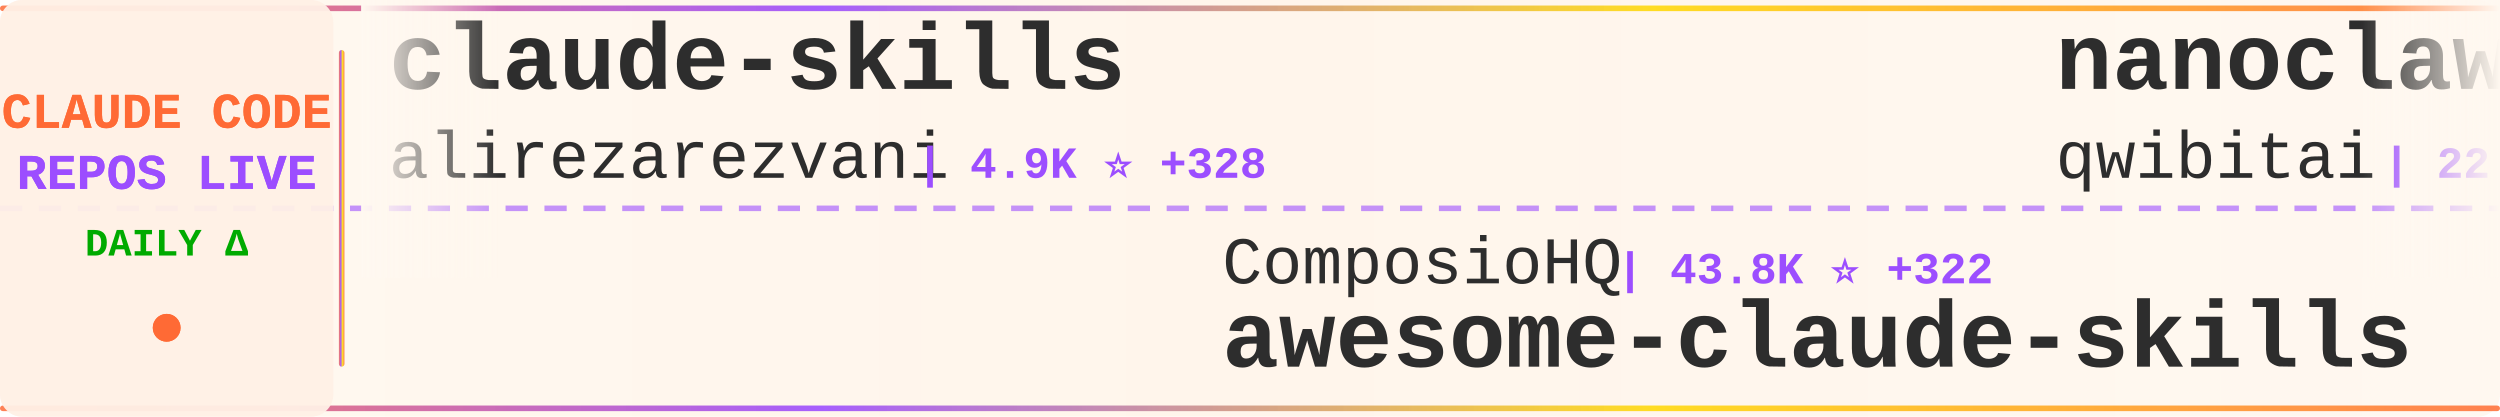
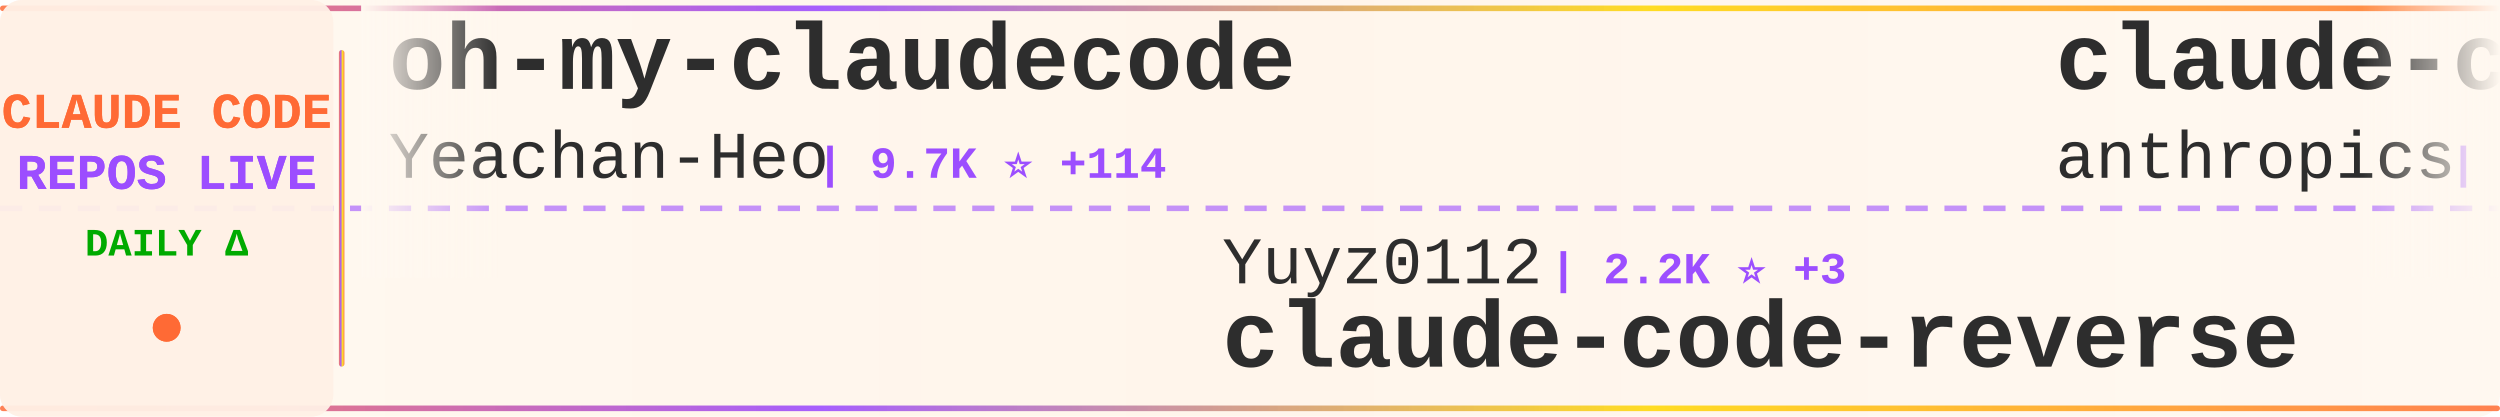
<svg xmlns="http://www.w3.org/2000/svg" width="900" height="150">
  <defs>
    <linearGradient id="tickerBg" x1="0%" y1="0%" x2="100%" y2="0%">
      <stop offset="0%" style="stop-color:#fff8f0;stop-opacity:0.98" />
      <stop offset="50%" style="stop-color:#fff5eb;stop-opacity:1" />
      <stop offset="100%" style="stop-color:#fff8f0;stop-opacity:0.98" />
    </linearGradient>
    <linearGradient id="borderGrad" x1="0%" y1="0%" x2="100%" y2="0%">
      <stop offset="0%" style="stop-color:#FF6B35;stop-opacity:0.85">
        <animate attributeName="stop-opacity" values="0.85;1;0.85" dur="2s" repeatCount="indefinite" />
      </stop>
      <stop offset="33%" style="stop-color:#9C4EFF;stop-opacity:0.9">
        <animate attributeName="stop-opacity" values="0.9;1;0.9" dur="2.2s" repeatCount="indefinite" />
      </stop>
      <stop offset="66%" style="stop-color:#FFD700;stop-opacity:0.85">
        <animate attributeName="stop-opacity" values="0.85;1;0.85" dur="1.8s" repeatCount="indefinite" />
      </stop>
      <stop offset="100%" style="stop-color:#FF6B35;stop-opacity:0.85">
        <animate attributeName="stop-opacity" values="0.85;1;0.85" dur="2s" repeatCount="indefinite" />
      </stop>
    </linearGradient>
    <filter id="textGlow">
      <feGaussianBlur stdDeviation="0.15" result="coloredBlur" />
      <feMerge>
        <feMergeNode in="coloredBlur" />
        <feMergeNode in="SourceGraphic" />
      </feMerge>
    </filter>
    <filter id="metricGlow">
      <feGaussianBlur stdDeviation="0.2" result="coloredBlur" />
      <feMerge>
        <feMergeNode in="coloredBlur" />
        <feMergeNode in="SourceGraphic" />
      </feMerge>
    </filter>
    <linearGradient id="leftFade" x1="0%" y1="0%" x2="100%" y2="0%">
      <stop offset="0%" style="stop-color:#fff8f0;stop-opacity:1" />
      <stop offset="100%" style="stop-color:#fff8f0;stop-opacity:0" />
    </linearGradient>
    <linearGradient id="rightFade" x1="0%" y1="0%" x2="100%" y2="0%">
      <stop offset="0%" style="stop-color:#fff8f0;stop-opacity:0" />
      <stop offset="100%" style="stop-color:#fff8f0;stop-opacity:1" />
    </linearGradient>
  </defs>
  <rect width="900" height="150" fill="url(#tickerBg)" rx="8" />
  <rect x="0" y="2" width="900" height="2" fill="url(#borderGrad)" rx="1" />
  <rect x="0" y="146" width="900" height="2" fill="url(#borderGrad)" rx="1" />
  <line x1="0" y1="75" x2="900" y2="75" stroke="#9C4EFF" stroke-width="2" stroke-dasharray="8 6" opacity="0.6" />
  <rect x="0" y="0" width="120" height="150" fill="#fff0e6" opacity="0.95" rx="8" />
  <text x="60" y="46" font-family="'Courier New', monospace" font-size="18" font-weight="bold" fill="#FF6B35" text-anchor="middle" filter="url(#textGlow)">
    CLAUDE CODE
  </text>
  <text x="60" y="68" font-family="'Courier New', monospace" font-size="18" font-weight="bold" fill="#9C4EFF" text-anchor="middle" filter="url(#textGlow)">
    REPOS LIVE
  </text>
  <text x="60" y="92" font-family="'Courier New', monospace" font-size="14" font-weight="bold" fill="#00aa00" text-anchor="middle">
    DAILY Δ
  </text>
  <circle cx="60" cy="118" r="5" fill="#FF6B35" filter="url(#metricGlow)">
    <animate attributeName="r" values="4;6;4" dur="1.5s" repeatCount="indefinite" />
    <animate attributeName="opacity" values="0.6;1;0.6" dur="1.5s" repeatCount="indefinite" />
  </circle>
  <rect x="122" y="18" width="2" height="114" fill="url(#borderGrad)" rx="1" />
  <clipPath id="tickerClip">
    <rect x="130" y="0" width="770" height="150" />
  </clipPath>
  <g clip-path="url(#tickerClip)">
    <g id="tickerItems">
      <animateTransform attributeName="transform" attributeType="XML" type="translate" from="0 0" to="-3000 0" dur="54s" repeatCount="indefinite" />
      <g transform="translate(0, 0)">
-         <text x="140" y="32" font-family="'Courier New', monospace" font-size="34" font-weight="bold" fill="#2d2d2d">claude-skills</text>
-         <text x="140" y="64" font-family="'Courier New', monospace" font-size="24" font-weight="normal" fill="#2d2d2d" opacity="1.0">alirezarezvani</text>
-         <text x="330" y="64" font-family="'Courier New', monospace" font-size="16" font-weight="bold" fill="#9C4EFF"> | 4.9K ⭐ +328</text>
+         <text x="140" y="32" font-family="'Courier New', monospace" font-size="34" font-weight="bold" fill="#2d2d2d">oh-my-claudecode</text>
+         <text x="140" y="64" font-family="'Courier New', monospace" font-size="24" font-weight="normal" fill="#2d2d2d" opacity="1.0">Yeachan-Heo</text>
+         <text x="294" y="64" font-family="'Courier New', monospace" font-size="16" font-weight="bold" fill="#9C4EFF"> | 9.7K ⭐ +114</text>
      </g>
      <g transform="translate(300, 0)">
-         <text x="140" y="102" font-family="'Courier New', monospace" font-size="24" font-weight="normal" fill="#2d2d2d" opacity="1.0">ComposioHQ</text>
-         <text x="282" y="102" font-family="'Courier New', monospace" font-size="16" font-weight="bold" fill="#9C4EFF"> | 43.8K ⭐ +322</text>
-         <text x="140" y="132" font-family="'Courier New', monospace" font-size="34" font-weight="bold" fill="#2d2d2d">awesome-claude-skills</text>
+         <text x="140" y="102" font-family="'Courier New', monospace" font-size="24" font-weight="normal" fill="#2d2d2d" opacity="1.0">Yuyz0112</text>
+         <text x="258" y="102" font-family="'Courier New', monospace" font-size="16" font-weight="bold" fill="#9C4EFF"> | 2.2K ⭐ +3</text>
+         <text x="140" y="132" font-family="'Courier New', monospace" font-size="34" font-weight="bold" fill="#2d2d2d">claude-code-reverse</text>
      </g>
      <g transform="translate(600, 0)">
-         <text x="140" y="32" font-family="'Courier New', monospace" font-size="34" font-weight="bold" fill="#2d2d2d">nanoclaw</text>
-         <text x="140" y="64" font-family="'Courier New', monospace" font-size="24" font-weight="normal" fill="#2d2d2d" opacity="1.0">qwibitai</text>
-         <text x="258" y="64" font-family="'Courier New', monospace" font-size="16" font-weight="bold" fill="#9C4EFF"> | 22.5K ⭐ +454</text>
+         <text x="140" y="32" font-family="'Courier New', monospace" font-size="34" font-weight="bold" fill="#2d2d2d">claude-code</text>
+         <text x="140" y="64" font-family="'Courier New', monospace" font-size="24" font-weight="normal" fill="#2d2d2d" opacity="1.0">anthropics</text>
+         <text x="282" y="64" font-family="'Courier New', monospace" font-size="16" font-weight="bold" fill="#9C4EFF"> | 78.0K ⭐ +348</text>
      </g>
      <g transform="translate(900, 0)">
-         <text x="140" y="102" font-family="'Courier New', monospace" font-size="24" font-weight="normal" fill="#2d2d2d" opacity="1.0">winfunc</text>
-         <text x="246" y="102" font-family="'Courier New', monospace" font-size="16" font-weight="bold" fill="#9C4EFF"> | 20.9K ⭐ +18</text>
-         <text x="140" y="132" font-family="'Courier New', monospace" font-size="34" font-weight="bold" fill="#2d2d2d">opcode</text>
+         <text x="140" y="102" font-family="'Courier New', monospace" font-size="24" font-weight="normal" fill="#2d2d2d" opacity="1.0">https-deeplearning-ai</text>
+         <text x="414" y="102" font-family="'Courier New', monospace" font-size="16" font-weight="bold" fill="#9C4EFF"> | 450 ⭐ +1</text>
+         <text x="140" y="132" font-family="'Courier New', monospace" font-size="34" font-weight="bold" fill="#2d2d2d">sc-claude-code-files</text>
      </g>
      <g transform="translate(1200, 0)">
-         <text x="140" y="32" font-family="'Courier New', monospace" font-size="34" font-weight="bold" fill="#2d2d2d">claude-code-ultimate-gui...</text>
-         <text x="140" y="64" font-family="'Courier New', monospace" font-size="24" font-weight="normal" fill="#2d2d2d" opacity="1.0">FlorianBruniaux</text>
-         <text x="342" y="64" font-family="'Courier New', monospace" font-size="16" font-weight="bold" fill="#9C4EFF"> | 1.4K ⭐ +80</text>
+         <text x="140" y="32" font-family="'Courier New', monospace" font-size="34" font-weight="bold" fill="#2d2d2d">claude-code-infrastructu...</text>
+         <text x="140" y="64" font-family="'Courier New', monospace" font-size="24" font-weight="normal" fill="#2d2d2d" opacity="1.0">diet103</text>
+         <text x="246" y="64" font-family="'Courier New', monospace" font-size="16" font-weight="bold" fill="#9C4EFF"> | 9.2K ⭐ +3</text>
      </g>
      <g transform="translate(1500, 0)">
-         <text x="140" y="102" font-family="'Courier New', monospace" font-size="24" font-weight="normal" fill="#2d2d2d" opacity="1.0">1rgs</text>
-         <text x="210" y="102" font-family="'Courier New', monospace" font-size="16" font-weight="bold" fill="#9C4EFF"> | 3.2K ⭐ +9</text>
-         <text x="140" y="132" font-family="'Courier New', monospace" font-size="34" font-weight="bold" fill="#2d2d2d">claude-code-proxy</text>
+         <text x="140" y="102" font-family="'Courier New', monospace" font-size="24" font-weight="normal" fill="#2d2d2d" opacity="1.0">kodu-ai</text>
+         <text x="246" y="102" font-family="'Courier New', monospace" font-size="16" font-weight="bold" fill="#9C4EFF"> | 5.3K ⭐ +1</text>
+         <text x="140" y="132" font-family="'Courier New', monospace" font-size="34" font-weight="bold" fill="#2d2d2d">claude-coder</text>
      </g>
      <g transform="translate(1800, 0)">
-         <text x="140" y="32" font-family="'Courier New', monospace" font-size="34" font-weight="bold" fill="#2d2d2d">Claude-Code-Communicatio...</text>
-         <text x="140" y="64" font-family="'Courier New', monospace" font-size="24" font-weight="normal" fill="#2d2d2d" opacity="1.0">nishimoto265</text>
-         <text x="306" y="64" font-family="'Courier New', monospace" font-size="16" font-weight="bold" fill="#9C4EFF"> | 494 ⭐ +1</text>
+         <text x="140" y="32" font-family="'Courier New', monospace" font-size="34" font-weight="bold" fill="#2d2d2d">claude-task-master</text>
+         <text x="140" y="64" font-family="'Courier New', monospace" font-size="24" font-weight="normal" fill="#2d2d2d" opacity="1.0">eyaltoledano</text>
+         <text x="306" y="64" font-family="'Courier New', monospace" font-size="16" font-weight="bold" fill="#9C4EFF"> | 25.9K ⭐ +13</text>
      </g>
      <g transform="translate(2100, 0)">
-         <text x="140" y="102" font-family="'Courier New', monospace" font-size="24" font-weight="normal" fill="#2d2d2d" opacity="1.0">severity1</text>
-         <text x="270" y="102" font-family="'Courier New', monospace" font-size="16" font-weight="bold" fill="#9C4EFF"> | 1.3K ⭐ +12</text>
-         <text x="140" y="132" font-family="'Courier New', monospace" font-size="34" font-weight="bold" fill="#2d2d2d">claude-code-prompt-impro...</text>
+         <text x="140" y="102" font-family="'Courier New', monospace" font-size="24" font-weight="normal" fill="#2d2d2d" opacity="1.0">KimYx0207</text>
+         <text x="270" y="102" font-family="'Courier New', monospace" font-size="16" font-weight="bold" fill="#9C4EFF"> | 2.0K ⭐ +21</text>
+         <text x="140" y="132" font-family="'Courier New', monospace" font-size="34" font-weight="bold" fill="#2d2d2d">Claude-Code-x-OpenClaw-G...</text>
      </g>
      <g transform="translate(2400, 0)">
-         <text x="140" y="32" font-family="'Courier New', monospace" font-size="34" font-weight="bold" fill="#2d2d2d">claude-code-workflows</text>
-         <text x="140" y="64" font-family="'Courier New', monospace" font-size="24" font-weight="normal" fill="#2d2d2d" opacity="1.0">OneRedOak</text>
-         <text x="270" y="64" font-family="'Courier New', monospace" font-size="16" font-weight="bold" fill="#9C4EFF"> | 3.7K ⭐</text>
+         <text x="140" y="32" font-family="'Courier New', monospace" font-size="34" font-weight="bold" fill="#2d2d2d">claude-code-subagents</text>
+         <text x="140" y="64" font-family="'Courier New', monospace" font-size="24" font-weight="normal" fill="#2d2d2d" opacity="1.0">0xfurai</text>
+         <text x="246" y="64" font-family="'Courier New', monospace" font-size="16" font-weight="bold" fill="#9C4EFF"> | 773 ⭐</text>
      </g>
      <g transform="translate(2700, 0)">
-         <text x="140" y="102" font-family="'Courier New', monospace" font-size="24" font-weight="normal" fill="#2d2d2d" opacity="1.0">feiskyer</text>
-         <text x="258" y="102" font-family="'Courier New', monospace" font-size="16" font-weight="bold" fill="#9C4EFF"> | 1.3K ⭐ +2</text>
-         <text x="140" y="132" font-family="'Courier New', monospace" font-size="34" font-weight="bold" fill="#2d2d2d">claude-code-settings</text>
+         <text x="140" y="102" font-family="'Courier New', monospace" font-size="24" font-weight="normal" fill="#2d2d2d" opacity="1.0">farion1231</text>
+         <text x="282" y="102" font-family="'Courier New', monospace" font-size="16" font-weight="bold" fill="#9C4EFF"> | 28.1K ⭐ +338</text>
+         <text x="140" y="132" font-family="'Courier New', monospace" font-size="34" font-weight="bold" fill="#2d2d2d">cc-switch</text>
      </g>
      <g transform="translate(3000, 0)">
-         <text x="140" y="32" font-family="'Courier New', monospace" font-size="34" font-weight="bold" fill="#2d2d2d">claude-skills</text>
-         <text x="140" y="64" font-family="'Courier New', monospace" font-size="24" font-weight="normal" fill="#2d2d2d" opacity="1.0">alirezarezvani</text>
-         <text x="330" y="64" font-family="'Courier New', monospace" font-size="16" font-weight="bold" fill="#9C4EFF"> | 4.9K ⭐ +328</text>
+         <text x="140" y="32" font-family="'Courier New', monospace" font-size="34" font-weight="bold" fill="#2d2d2d">oh-my-claudecode</text>
+         <text x="140" y="64" font-family="'Courier New', monospace" font-size="24" font-weight="normal" fill="#2d2d2d" opacity="1.0">Yeachan-Heo</text>
+         <text x="294" y="64" font-family="'Courier New', monospace" font-size="16" font-weight="bold" fill="#9C4EFF"> | 9.7K ⭐ +114</text>
      </g>
      <g transform="translate(3300, 0)">
-         <text x="140" y="102" font-family="'Courier New', monospace" font-size="24" font-weight="normal" fill="#2d2d2d" opacity="1.0">ComposioHQ</text>
-         <text x="282" y="102" font-family="'Courier New', monospace" font-size="16" font-weight="bold" fill="#9C4EFF"> | 43.8K ⭐ +322</text>
-         <text x="140" y="132" font-family="'Courier New', monospace" font-size="34" font-weight="bold" fill="#2d2d2d">awesome-claude-skills</text>
+         <text x="140" y="102" font-family="'Courier New', monospace" font-size="24" font-weight="normal" fill="#2d2d2d" opacity="1.0">Yuyz0112</text>
+         <text x="258" y="102" font-family="'Courier New', monospace" font-size="16" font-weight="bold" fill="#9C4EFF"> | 2.2K ⭐ +3</text>
+         <text x="140" y="132" font-family="'Courier New', monospace" font-size="34" font-weight="bold" fill="#2d2d2d">claude-code-reverse</text>
      </g>
      <g transform="translate(3600, 0)">
-         <text x="140" y="32" font-family="'Courier New', monospace" font-size="34" font-weight="bold" fill="#2d2d2d">nanoclaw</text>
-         <text x="140" y="64" font-family="'Courier New', monospace" font-size="24" font-weight="normal" fill="#2d2d2d" opacity="1.0">qwibitai</text>
-         <text x="258" y="64" font-family="'Courier New', monospace" font-size="16" font-weight="bold" fill="#9C4EFF"> | 22.5K ⭐ +454</text>
+         <text x="140" y="32" font-family="'Courier New', monospace" font-size="34" font-weight="bold" fill="#2d2d2d">claude-code</text>
+         <text x="140" y="64" font-family="'Courier New', monospace" font-size="24" font-weight="normal" fill="#2d2d2d" opacity="1.0">anthropics</text>
+         <text x="282" y="64" font-family="'Courier New', monospace" font-size="16" font-weight="bold" fill="#9C4EFF"> | 78.0K ⭐ +348</text>
      </g>
      <g transform="translate(3900, 0)">
-         <text x="140" y="102" font-family="'Courier New', monospace" font-size="24" font-weight="normal" fill="#2d2d2d" opacity="1.0">winfunc</text>
-         <text x="246" y="102" font-family="'Courier New', monospace" font-size="16" font-weight="bold" fill="#9C4EFF"> | 20.9K ⭐ +18</text>
-         <text x="140" y="132" font-family="'Courier New', monospace" font-size="34" font-weight="bold" fill="#2d2d2d">opcode</text>
+         <text x="140" y="102" font-family="'Courier New', monospace" font-size="24" font-weight="normal" fill="#2d2d2d" opacity="1.0">https-deeplearning-ai</text>
+         <text x="414" y="102" font-family="'Courier New', monospace" font-size="16" font-weight="bold" fill="#9C4EFF"> | 450 ⭐ +1</text>
+         <text x="140" y="132" font-family="'Courier New', monospace" font-size="34" font-weight="bold" fill="#2d2d2d">sc-claude-code-files</text>
      </g>
    </g>
  </g>
  <rect x="130" y="0" width="50" height="100" fill="url(#leftFade)" />
  <rect x="850" y="0" width="50" height="100" fill="url(#rightFade)" />
</svg>
